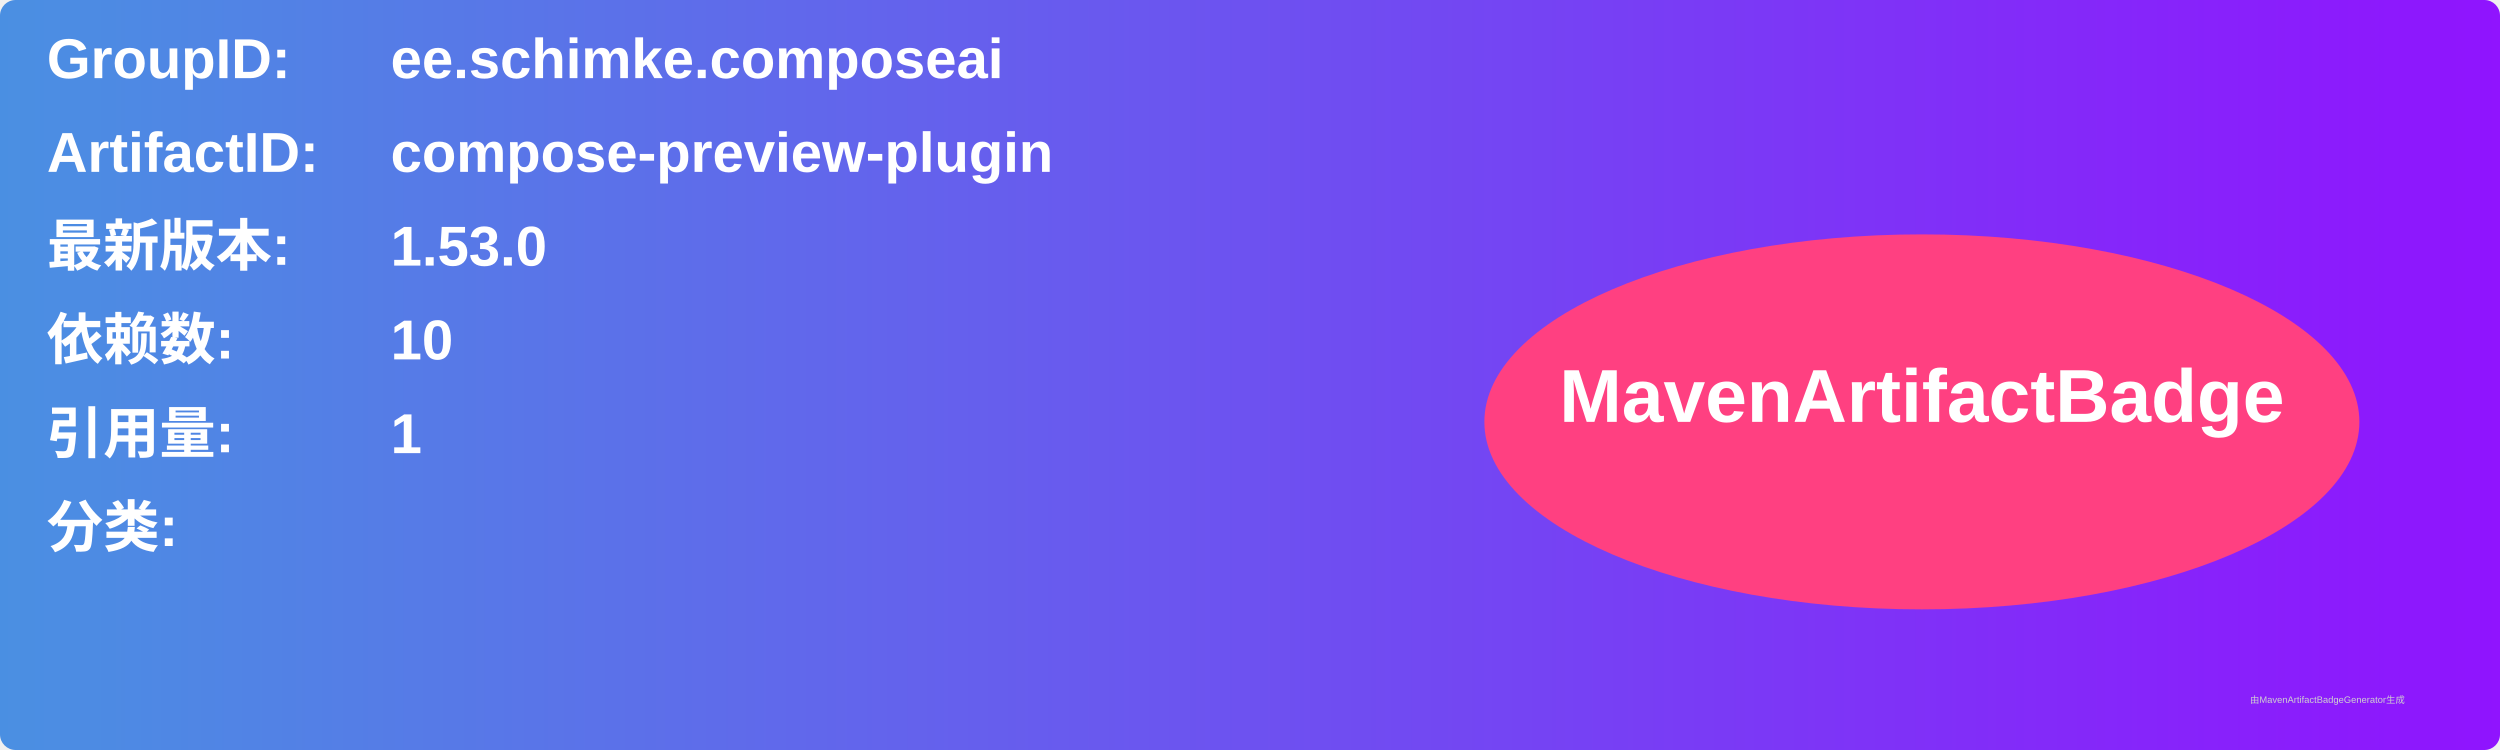
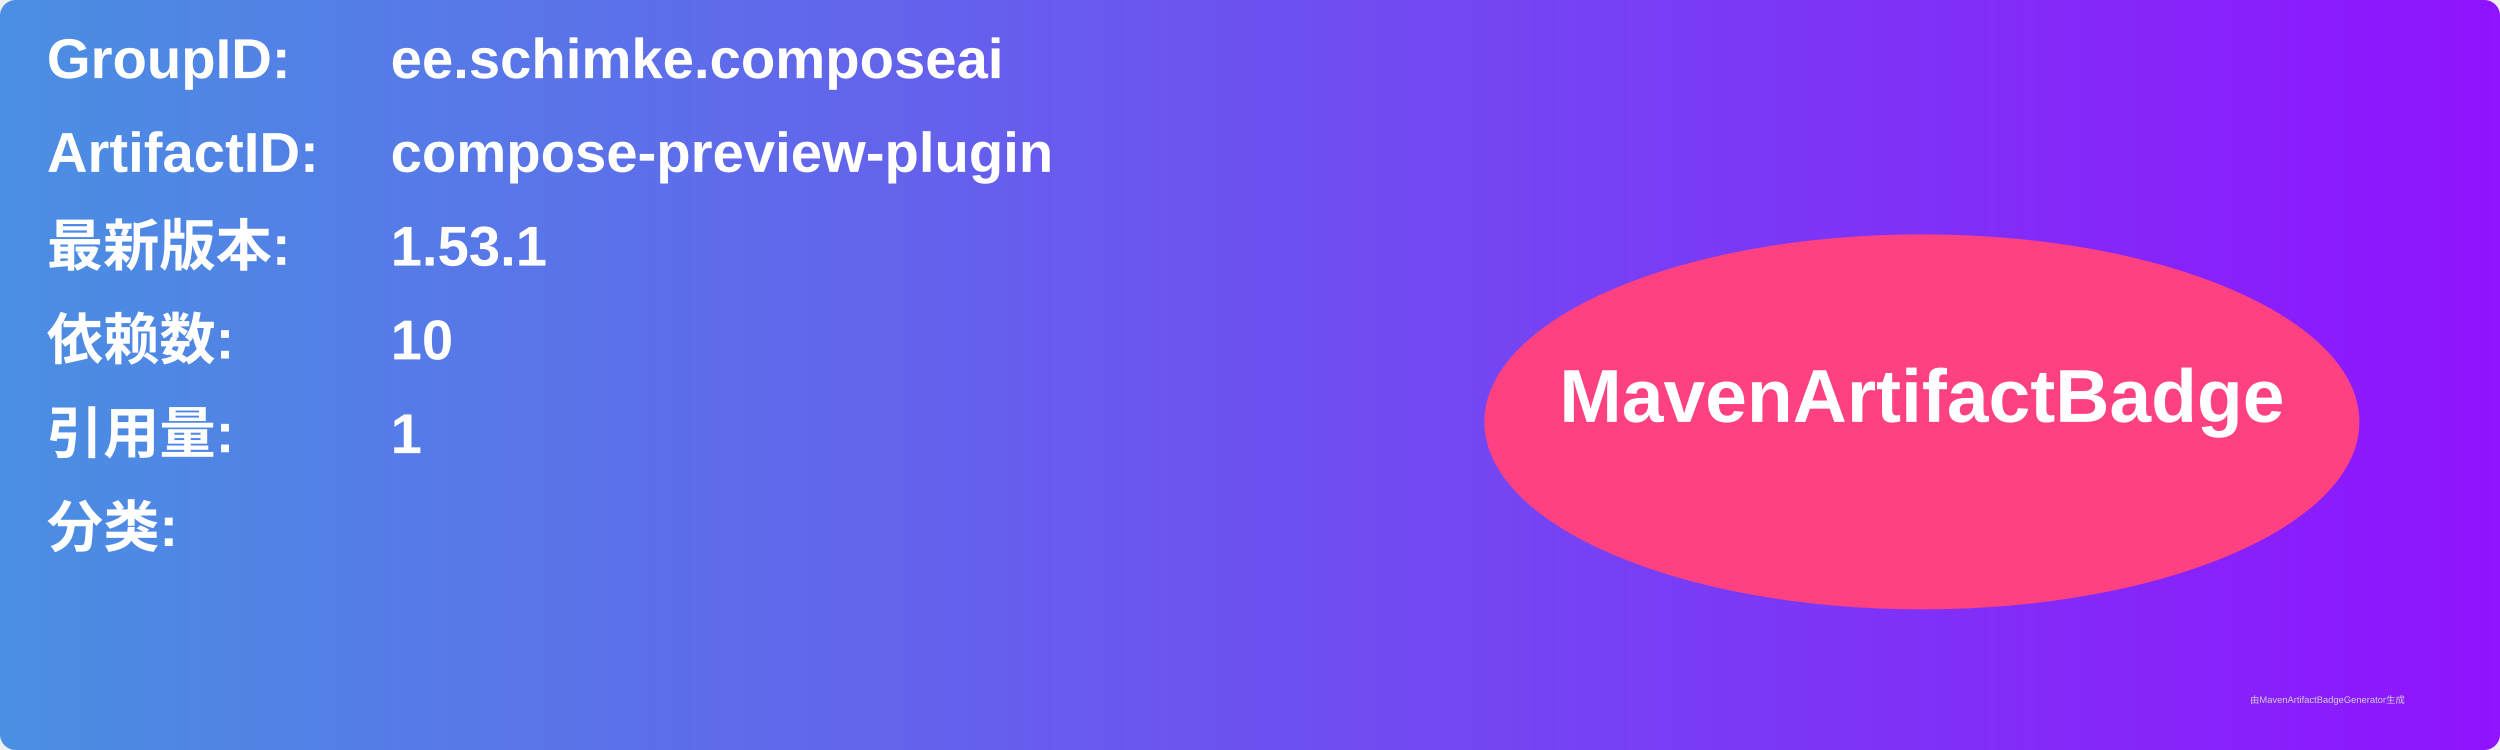
<svg xmlns="http://www.w3.org/2000/svg" width="800" height="240" viewBox="0 0 800 240">
  <linearGradient id="grad" x1="0%" y1="0%" x2="100%" y2="0%">
    <stop offset="0%" stop-color="#4a90e2" />
    <stop offset="100%" stop-color="#9013fe" />
  </linearGradient>
  <rect width="100%" height="100%" rx="5" ry="5" fill="url(#grad)" />
  <g transform="translate(15, 15)">
    <text x="0" y="10" font-family="Arial" font-size="18" fill="white" font-weight="bold" width="260">GroupID:</text>
    <text x="110" y="10" font-family="Arial" font-size="18" fill="white" font-weight="bold" width="460">ee.schimke.composeai</text>
    <text x="0" y="40" font-family="Arial" font-size="18" fill="white" font-weight="bold" width="260">ArtifactID:</text>
    <text x="110" y="40" font-family="Arial" font-size="18" fill="white" font-weight="bold" width="460">compose-preview-plugin</text>
    <text x="0" y="70" font-family="Arial" font-size="18" fill="white" font-weight="bold">最新版本:</text>
    <text x="110" y="70" font-family="Arial" font-size="18" fill="white" font-weight="bold">
-       <tspan font-weight="bold">1.53.0</tspan>
+       <tspan font-weight="bold">1.53.1</tspan>
    </text>
    <text x="0" y="100" font-family="Arial" font-size="18" fill="white" font-weight="bold">依赖数: </text>
    <text x="110" y="100" font-family="Arial" font-size="18" fill="white">
      <tspan font-weight="bold">10</tspan>
    </text>
    <text x="0" y="130" font-family="Arial" font-size="18" fill="white" font-weight="bold">引用量: </text>
    <text x="110" y="130" font-family="Arial" font-size="18" fill="white">
      <tspan font-weight="bold">1</tspan>
    </text>
    <text x="0" y="160" font-family="Arial" font-size="18" fill="white" font-weight="bold">分类:</text>
    <text x="10" y="190" font-family="Arial" font-size="10" fill="white">
      <tspan font-weight="bold" />
    </text>
    <ellipse cx="600" cy="120" rx="140" ry="60" fill="#ff4081" />
    <text x="600" y="120" text-anchor="middle" font-family="Arial" font-size="24" fill="white" font-weight="bold">MavenArtifactBadge</text>
  </g>
  <text x="720" y="225" font-family="Arial" font-size="3" fill="#d0d0d0">由MavenArtifactBadgeGenerator生成</text>
</svg>
